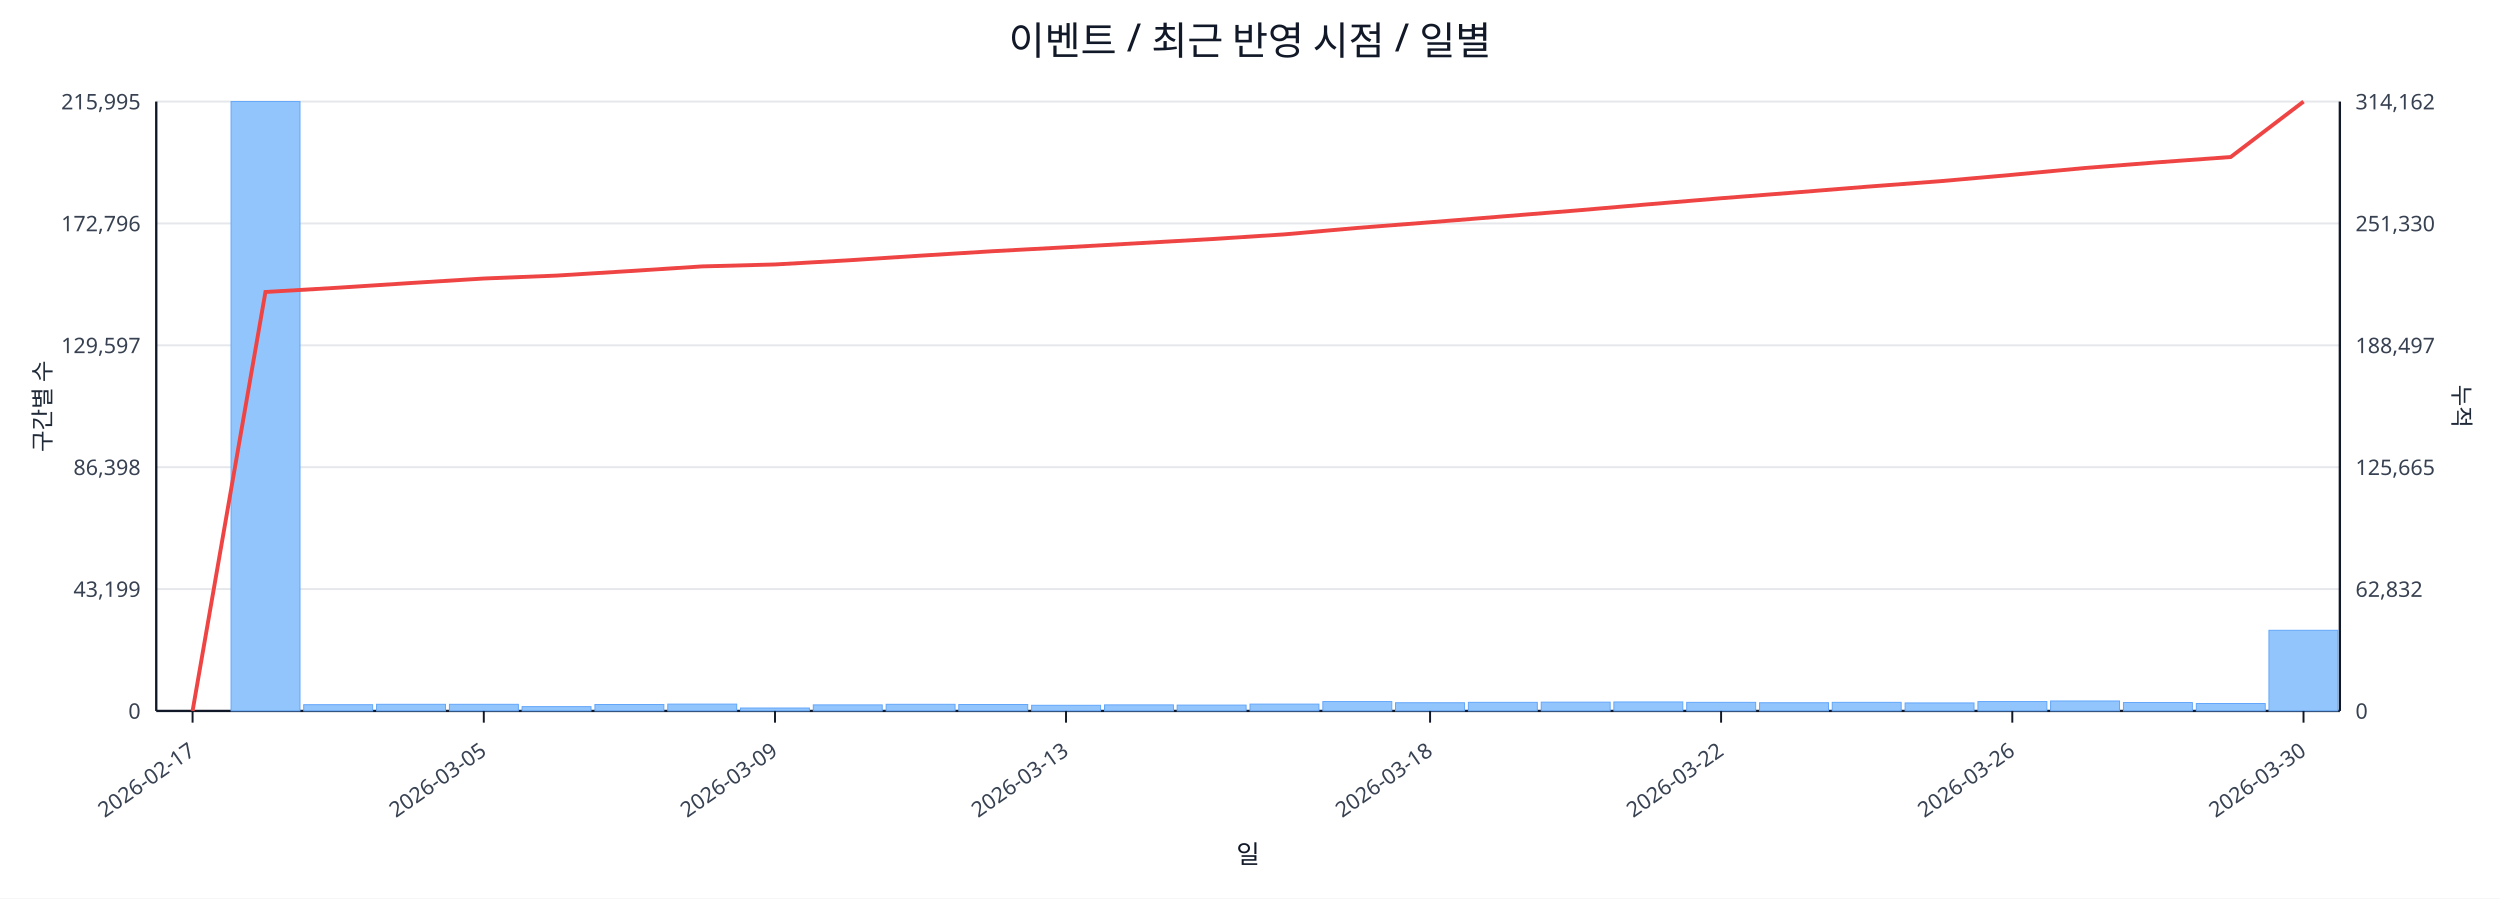
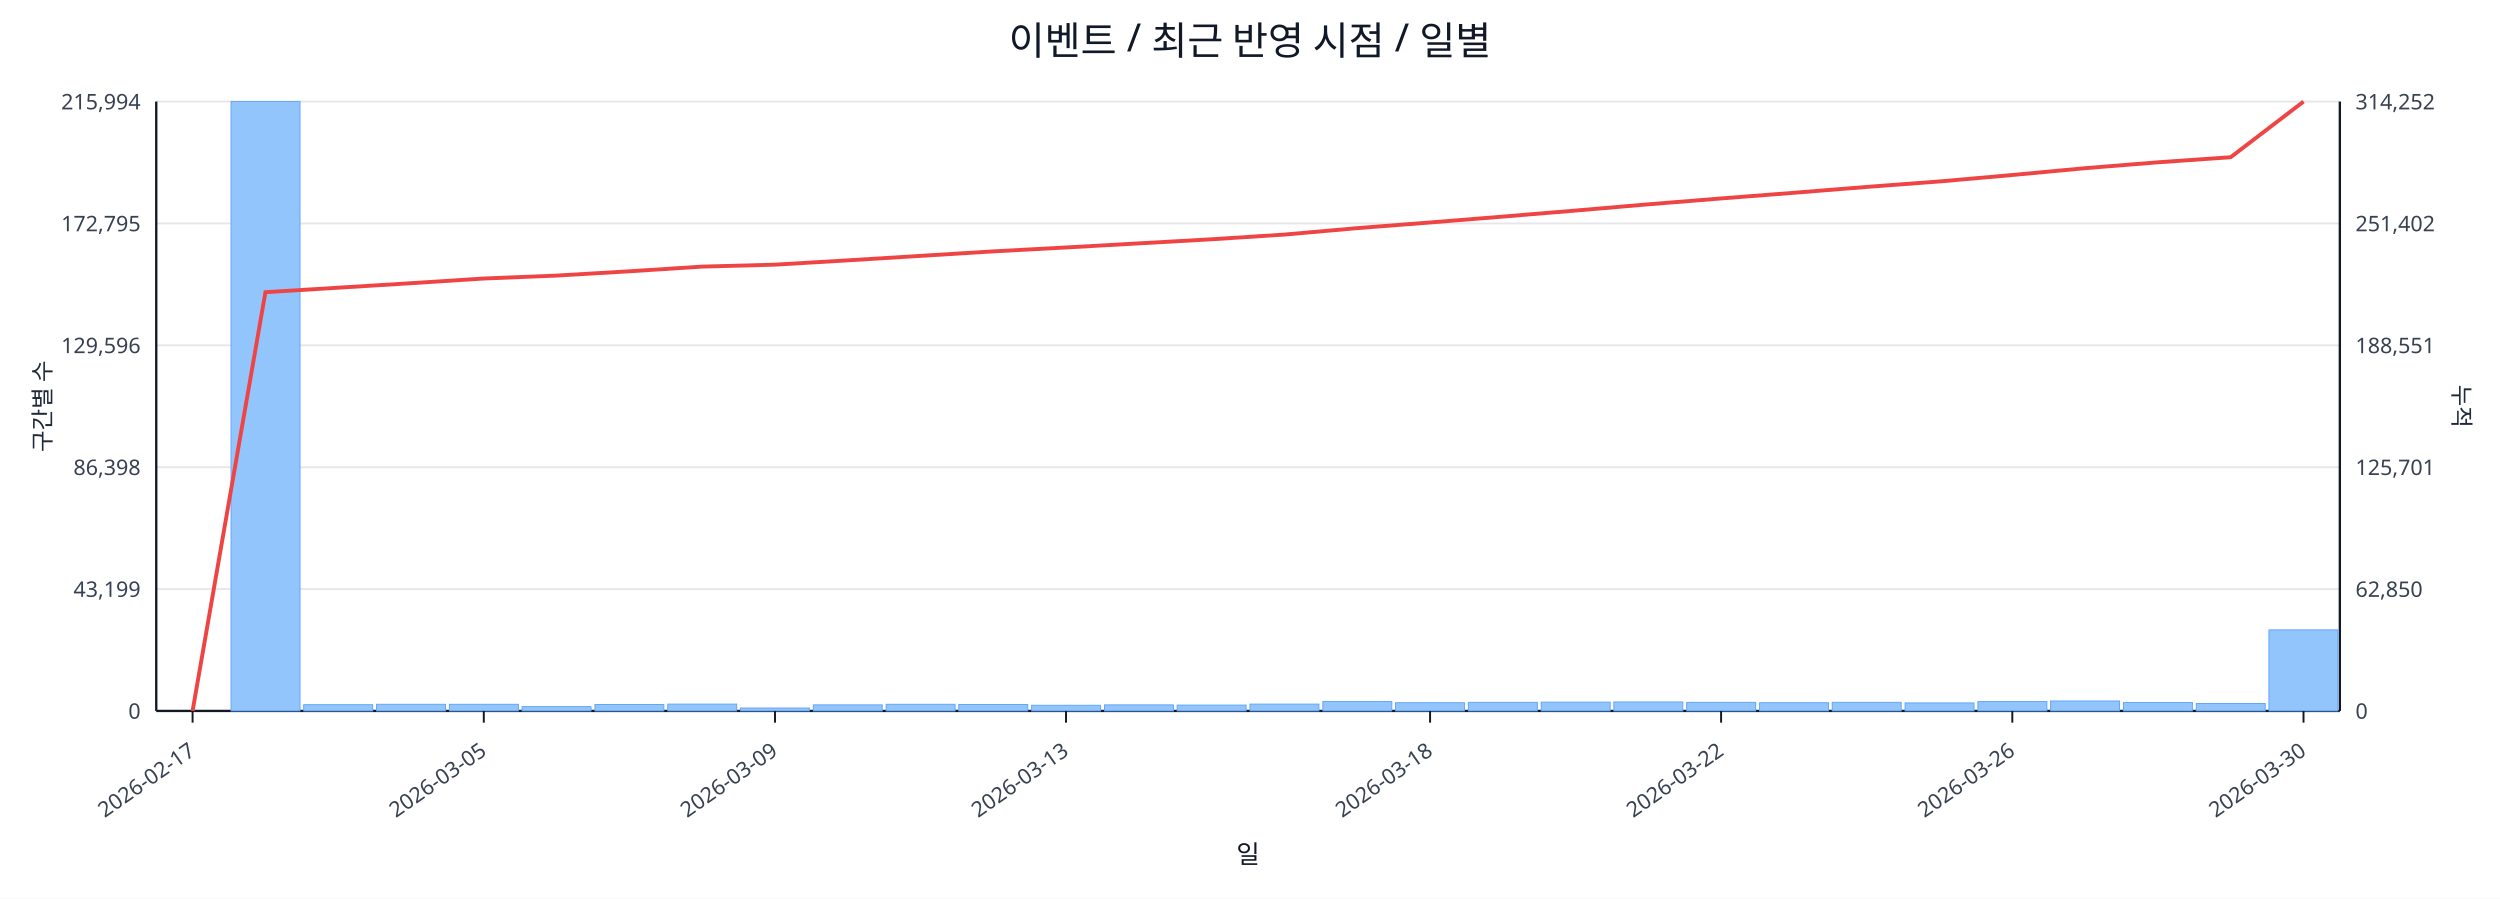
<svg xmlns="http://www.w3.org/2000/svg" width="1280" height="460" viewBox="0 0 1280 460">
  <rect x="0" y="0" width="100%" height="100%" fill="#ffffff" />
  <text x="640.0" y="28" font-size="20" text-anchor="middle" font-family="sans-serif" fill="#111827">이벤트 / 최근 반영 시점 / 일별</text>
  <line x1="80.0" y1="52.0" x2="1198.0" y2="52.0" stroke="#e5e7eb" stroke-width="1" />
-   <text x="72.0" y="56.0" font-size="11" text-anchor="end" font-family="sans-serif" fill="#374151">215,995</text>
-   <text x="1206.0" y="56.0" font-size="11" text-anchor="start" font-family="sans-serif" fill="#374151">314,162</text>
+   <text x="72.0" y="56.0" font-size="11" text-anchor="end" font-family="sans-serif" fill="#374151">215,994</text>
+   <text x="1206.0" y="56.0" font-size="11" text-anchor="start" font-family="sans-serif" fill="#374151">314,252</text>
  <line x1="80.0" y1="114.4" x2="1198.0" y2="114.4" stroke="#e5e7eb" stroke-width="1" />
-   <text x="72.0" y="118.4" font-size="11" text-anchor="end" font-family="sans-serif" fill="#374151">172,796</text>
-   <text x="1206.0" y="118.4" font-size="11" text-anchor="start" font-family="sans-serif" fill="#374151">251,330</text>
+   <text x="72.0" y="118.4" font-size="11" text-anchor="end" font-family="sans-serif" fill="#374151">172,795</text>
+   <text x="1206.0" y="118.4" font-size="11" text-anchor="start" font-family="sans-serif" fill="#374151">251,402</text>
  <line x1="80.0" y1="176.8" x2="1198.0" y2="176.8" stroke="#e5e7eb" stroke-width="1" />
-   <text x="72.0" y="180.8" font-size="11" text-anchor="end" font-family="sans-serif" fill="#374151">129,597</text>
-   <text x="1206.0" y="180.8" font-size="11" text-anchor="start" font-family="sans-serif" fill="#374151">188,497</text>
+   <text x="72.0" y="180.8" font-size="11" text-anchor="end" font-family="sans-serif" fill="#374151">129,596</text>
+   <text x="1206.0" y="180.8" font-size="11" text-anchor="start" font-family="sans-serif" fill="#374151">188,551</text>
  <line x1="80.0" y1="239.2" x2="1198.0" y2="239.2" stroke="#e5e7eb" stroke-width="1" />
  <text x="72.0" y="243.2" font-size="11" text-anchor="end" font-family="sans-serif" fill="#374151">86,398</text>
-   <text x="1206.0" y="243.2" font-size="11" text-anchor="start" font-family="sans-serif" fill="#374151">125,665</text>
+   <text x="1206.0" y="243.2" font-size="11" text-anchor="start" font-family="sans-serif" fill="#374151">125,701</text>
  <line x1="80.0" y1="301.6" x2="1198.0" y2="301.6" stroke="#e5e7eb" stroke-width="1" />
  <text x="72.0" y="305.6" font-size="11" text-anchor="end" font-family="sans-serif" fill="#374151">43,199</text>
-   <text x="1206.0" y="305.6" font-size="11" text-anchor="start" font-family="sans-serif" fill="#374151">62,832</text>
+   <text x="1206.0" y="305.6" font-size="11" text-anchor="start" font-family="sans-serif" fill="#374151">62,850</text>
  <line x1="80.0" y1="364.0" x2="1198.0" y2="364.0" stroke="#e5e7eb" stroke-width="1" />
  <text x="72.0" y="368.0" font-size="11" text-anchor="end" font-family="sans-serif" fill="#374151">0</text>
  <text x="1206.0" y="368.0" font-size="11" text-anchor="start" font-family="sans-serif" fill="#374151">0</text>
  <line x1="80.0" y1="364.0" x2="1198.0" y2="364.0" stroke="#111827" stroke-width="1.2" />
  <line x1="80.0" y1="52.0" x2="80.0" y2="364.0" stroke="#111827" stroke-width="1.2" />
  <line x1="1198.0" y1="52.0" x2="1198.0" y2="364.0" stroke="#111827" stroke-width="1.2" />
  <rect x="81.0" y="364.0" width="35.3" height="0.0" fill="#93c5fd" stroke="#60a5fa" stroke-width="0.5" />
  <rect x="118.3" y="52.0" width="35.3" height="312.0" fill="#93c5fd" stroke="#60a5fa" stroke-width="0.5" />
  <rect x="155.5" y="360.8" width="35.3" height="3.2" fill="#93c5fd" stroke="#60a5fa" stroke-width="0.5" />
  <rect x="192.8" y="360.6" width="35.3" height="3.4" fill="#93c5fd" stroke="#60a5fa" stroke-width="0.5" />
  <rect x="230.1" y="360.6" width="35.3" height="3.4" fill="#93c5fd" stroke="#60a5fa" stroke-width="0.5" />
  <rect x="267.3" y="361.8" width="35.3" height="2.2" fill="#93c5fd" stroke="#60a5fa" stroke-width="0.5" />
  <rect x="304.6" y="360.7" width="35.3" height="3.3" fill="#93c5fd" stroke="#60a5fa" stroke-width="0.5" />
  <rect x="341.9" y="360.5" width="35.3" height="3.5" fill="#93c5fd" stroke="#60a5fa" stroke-width="0.5" />
  <rect x="379.1" y="362.5" width="35.3" height="1.5" fill="#93c5fd" stroke="#60a5fa" stroke-width="0.5" />
  <rect x="416.4" y="360.9" width="35.3" height="3.1" fill="#93c5fd" stroke="#60a5fa" stroke-width="0.5" />
  <rect x="453.7" y="360.6" width="35.3" height="3.4" fill="#93c5fd" stroke="#60a5fa" stroke-width="0.5" />
  <rect x="490.9" y="360.7" width="35.3" height="3.3" fill="#93c5fd" stroke="#60a5fa" stroke-width="0.5" />
  <rect x="528.2" y="361.1" width="35.3" height="2.9" fill="#93c5fd" stroke="#60a5fa" stroke-width="0.5" />
  <rect x="565.5" y="360.9" width="35.3" height="3.1" fill="#93c5fd" stroke="#60a5fa" stroke-width="0.5" />
  <rect x="602.7" y="361.0" width="35.3" height="3.0" fill="#93c5fd" stroke="#60a5fa" stroke-width="0.5" />
  <rect x="640.0" y="360.5" width="35.3" height="3.5" fill="#93c5fd" stroke="#60a5fa" stroke-width="0.5" />
  <rect x="677.3" y="359.2" width="35.3" height="4.8" fill="#93c5fd" stroke="#60a5fa" stroke-width="0.5" />
  <rect x="714.5" y="359.8" width="35.3" height="4.2" fill="#93c5fd" stroke="#60a5fa" stroke-width="0.5" />
  <rect x="751.8" y="359.6" width="35.3" height="4.4" fill="#93c5fd" stroke="#60a5fa" stroke-width="0.5" />
  <rect x="789.1" y="359.5" width="35.3" height="4.5" fill="#93c5fd" stroke="#60a5fa" stroke-width="0.5" />
  <rect x="826.3" y="359.4" width="35.3" height="4.6" fill="#93c5fd" stroke="#60a5fa" stroke-width="0.5" />
  <rect x="863.6" y="359.6" width="35.3" height="4.4" fill="#93c5fd" stroke="#60a5fa" stroke-width="0.5" />
  <rect x="900.9" y="359.8" width="35.3" height="4.2" fill="#93c5fd" stroke="#60a5fa" stroke-width="0.5" />
  <rect x="938.1" y="359.6" width="35.3" height="4.4" fill="#93c5fd" stroke="#60a5fa" stroke-width="0.5" />
  <rect x="975.4" y="359.9" width="35.3" height="4.1" fill="#93c5fd" stroke="#60a5fa" stroke-width="0.5" />
  <rect x="1012.7" y="359.2" width="35.3" height="4.8" fill="#93c5fd" stroke="#60a5fa" stroke-width="0.5" />
  <rect x="1049.9" y="358.9" width="35.3" height="5.1" fill="#93c5fd" stroke="#60a5fa" stroke-width="0.5" />
  <rect x="1087.2" y="359.7" width="35.3" height="4.3" fill="#93c5fd" stroke="#60a5fa" stroke-width="0.5" />
  <rect x="1124.5" y="360.2" width="35.3" height="3.8" fill="#93c5fd" stroke="#60a5fa" stroke-width="0.5" />
-   <rect x="1161.7" y="322.7" width="35.3" height="41.3" fill="#93c5fd" stroke="#60a5fa" stroke-width="0.5" />
-   <polyline fill="none" stroke="#ef4444" stroke-width="2" points="98.6,364.0 135.9,149.5 173.2,147.3 210.4,144.9 247.7,142.6 285.0,141.1 322.2,138.8 359.5,136.4 396.8,135.4 434.0,133.3 471.3,130.9 508.6,128.6 545.8,126.6 583.1,124.5 620.4,122.4 657.6,120.0 694.9,116.7 732.2,113.8 769.4,110.8 806.7,107.8 844.0,104.6 881.2,101.5 918.5,98.6 955.8,95.6 993.0,92.8 1030.3,89.5 1067.6,86.0 1104.8,83.1 1142.1,80.4 1179.4,52.0" />
+   <rect x="1161.7" y="322.5" width="35.3" height="41.5" fill="#93c5fd" stroke="#60a5fa" stroke-width="0.5" />
+   <polyline fill="none" stroke="#ef4444" stroke-width="2" points="98.6,364.0 135.9,149.6 173.2,147.3 210.4,145.0 247.7,142.6 285.0,141.1 322.2,138.9 359.5,136.5 396.8,135.5 434.0,133.3 471.3,131.0 508.6,128.7 545.8,126.7 583.1,124.6 620.4,122.5 657.6,120.1 694.9,116.8 732.2,113.9 769.4,110.9 806.7,107.8 844.0,104.6 881.2,101.6 918.5,98.7 955.8,95.7 993.0,92.9 1030.3,89.6 1067.6,86.1 1104.8,83.1 1142.1,80.5 1179.4,52.0" />
  <line x1="98.6" y1="364.0" x2="98.6" y2="370.0" stroke="#111827" stroke-width="1" />
  <text x="100.6" y="386.0" font-size="11" text-anchor="end" transform="rotate(-35 100.6 386.0)" font-family="sans-serif" fill="#374151">2026-02-17</text>
  <line x1="247.7" y1="364.0" x2="247.7" y2="370.0" stroke="#111827" stroke-width="1" />
  <text x="249.7" y="386.0" font-size="11" text-anchor="end" transform="rotate(-35 249.7 386.0)" font-family="sans-serif" fill="#374151">2026-03-05</text>
  <line x1="396.8" y1="364.0" x2="396.8" y2="370.0" stroke="#111827" stroke-width="1" />
  <text x="398.8" y="386.0" font-size="11" text-anchor="end" transform="rotate(-35 398.8 386.0)" font-family="sans-serif" fill="#374151">2026-03-09</text>
  <line x1="545.8" y1="364.0" x2="545.8" y2="370.0" stroke="#111827" stroke-width="1" />
  <text x="547.8" y="386.0" font-size="11" text-anchor="end" transform="rotate(-35 547.8 386.0)" font-family="sans-serif" fill="#374151">2026-03-13</text>
  <line x1="732.2" y1="364.0" x2="732.2" y2="370.0" stroke="#111827" stroke-width="1" />
  <text x="734.2" y="386.0" font-size="11" text-anchor="end" transform="rotate(-35 734.2 386.0)" font-family="sans-serif" fill="#374151">2026-03-18</text>
  <line x1="881.2" y1="364.0" x2="881.2" y2="370.0" stroke="#111827" stroke-width="1" />
  <text x="883.2" y="386.0" font-size="11" text-anchor="end" transform="rotate(-35 883.2 386.0)" font-family="sans-serif" fill="#374151">2026-03-22</text>
  <line x1="1030.3" y1="364.0" x2="1030.3" y2="370.0" stroke="#111827" stroke-width="1" />
  <text x="1032.3" y="386.0" font-size="11" text-anchor="end" transform="rotate(-35 1032.3 386.0)" font-family="sans-serif" fill="#374151">2026-03-26</text>
  <line x1="1179.4" y1="364.0" x2="1179.4" y2="370.0" stroke="#111827" stroke-width="1" />
  <text x="1181.4" y="386.0" font-size="11" text-anchor="end" transform="rotate(-35 1181.4 386.0)" font-family="sans-serif" fill="#374151">2026-03-30</text>
  <text x="26" y="208.0" font-size="12" transform="rotate(-90 26 208.0)" text-anchor="middle" font-family="sans-serif" fill="#1f2937">구간별 수</text>
  <text x="1256.0" y="208.0" font-size="12" transform="rotate(90 1256.0 208.0)" text-anchor="middle" font-family="sans-serif" fill="#1f2937">누적</text>
  <text x="639.0" y="442.0" font-size="13" text-anchor="middle" font-family="sans-serif" fill="#111827">일</text>
</svg>
